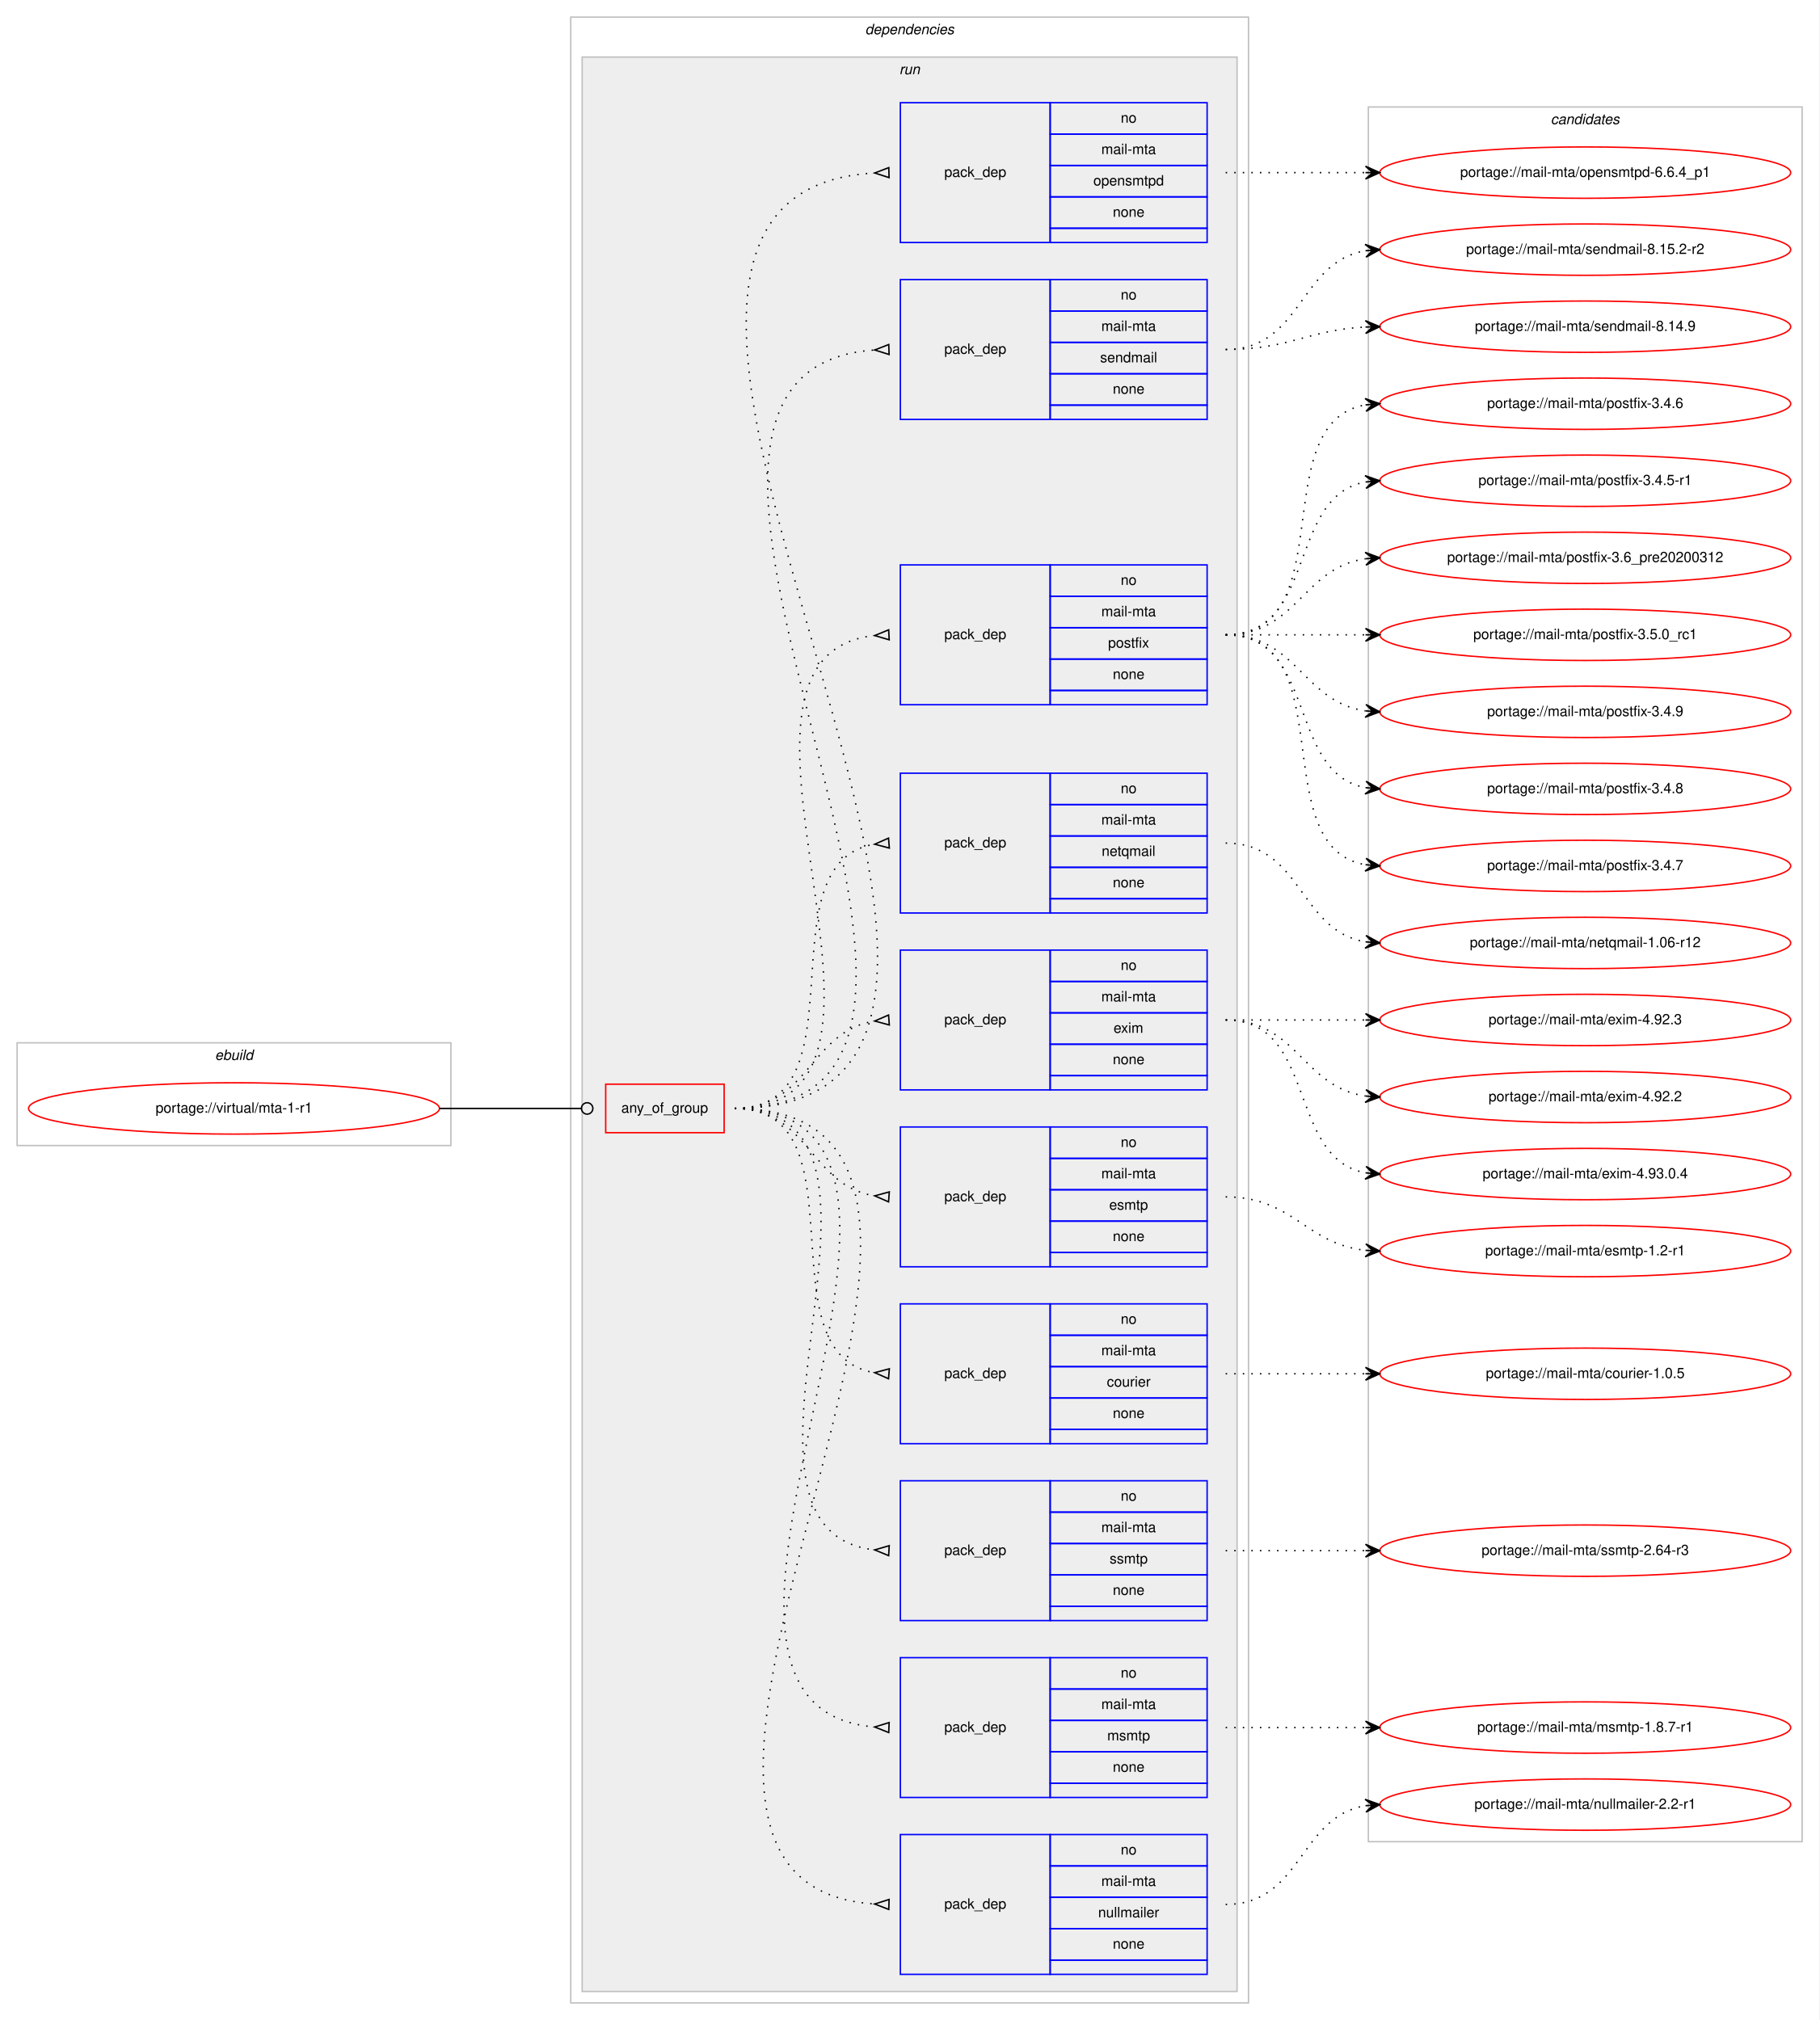
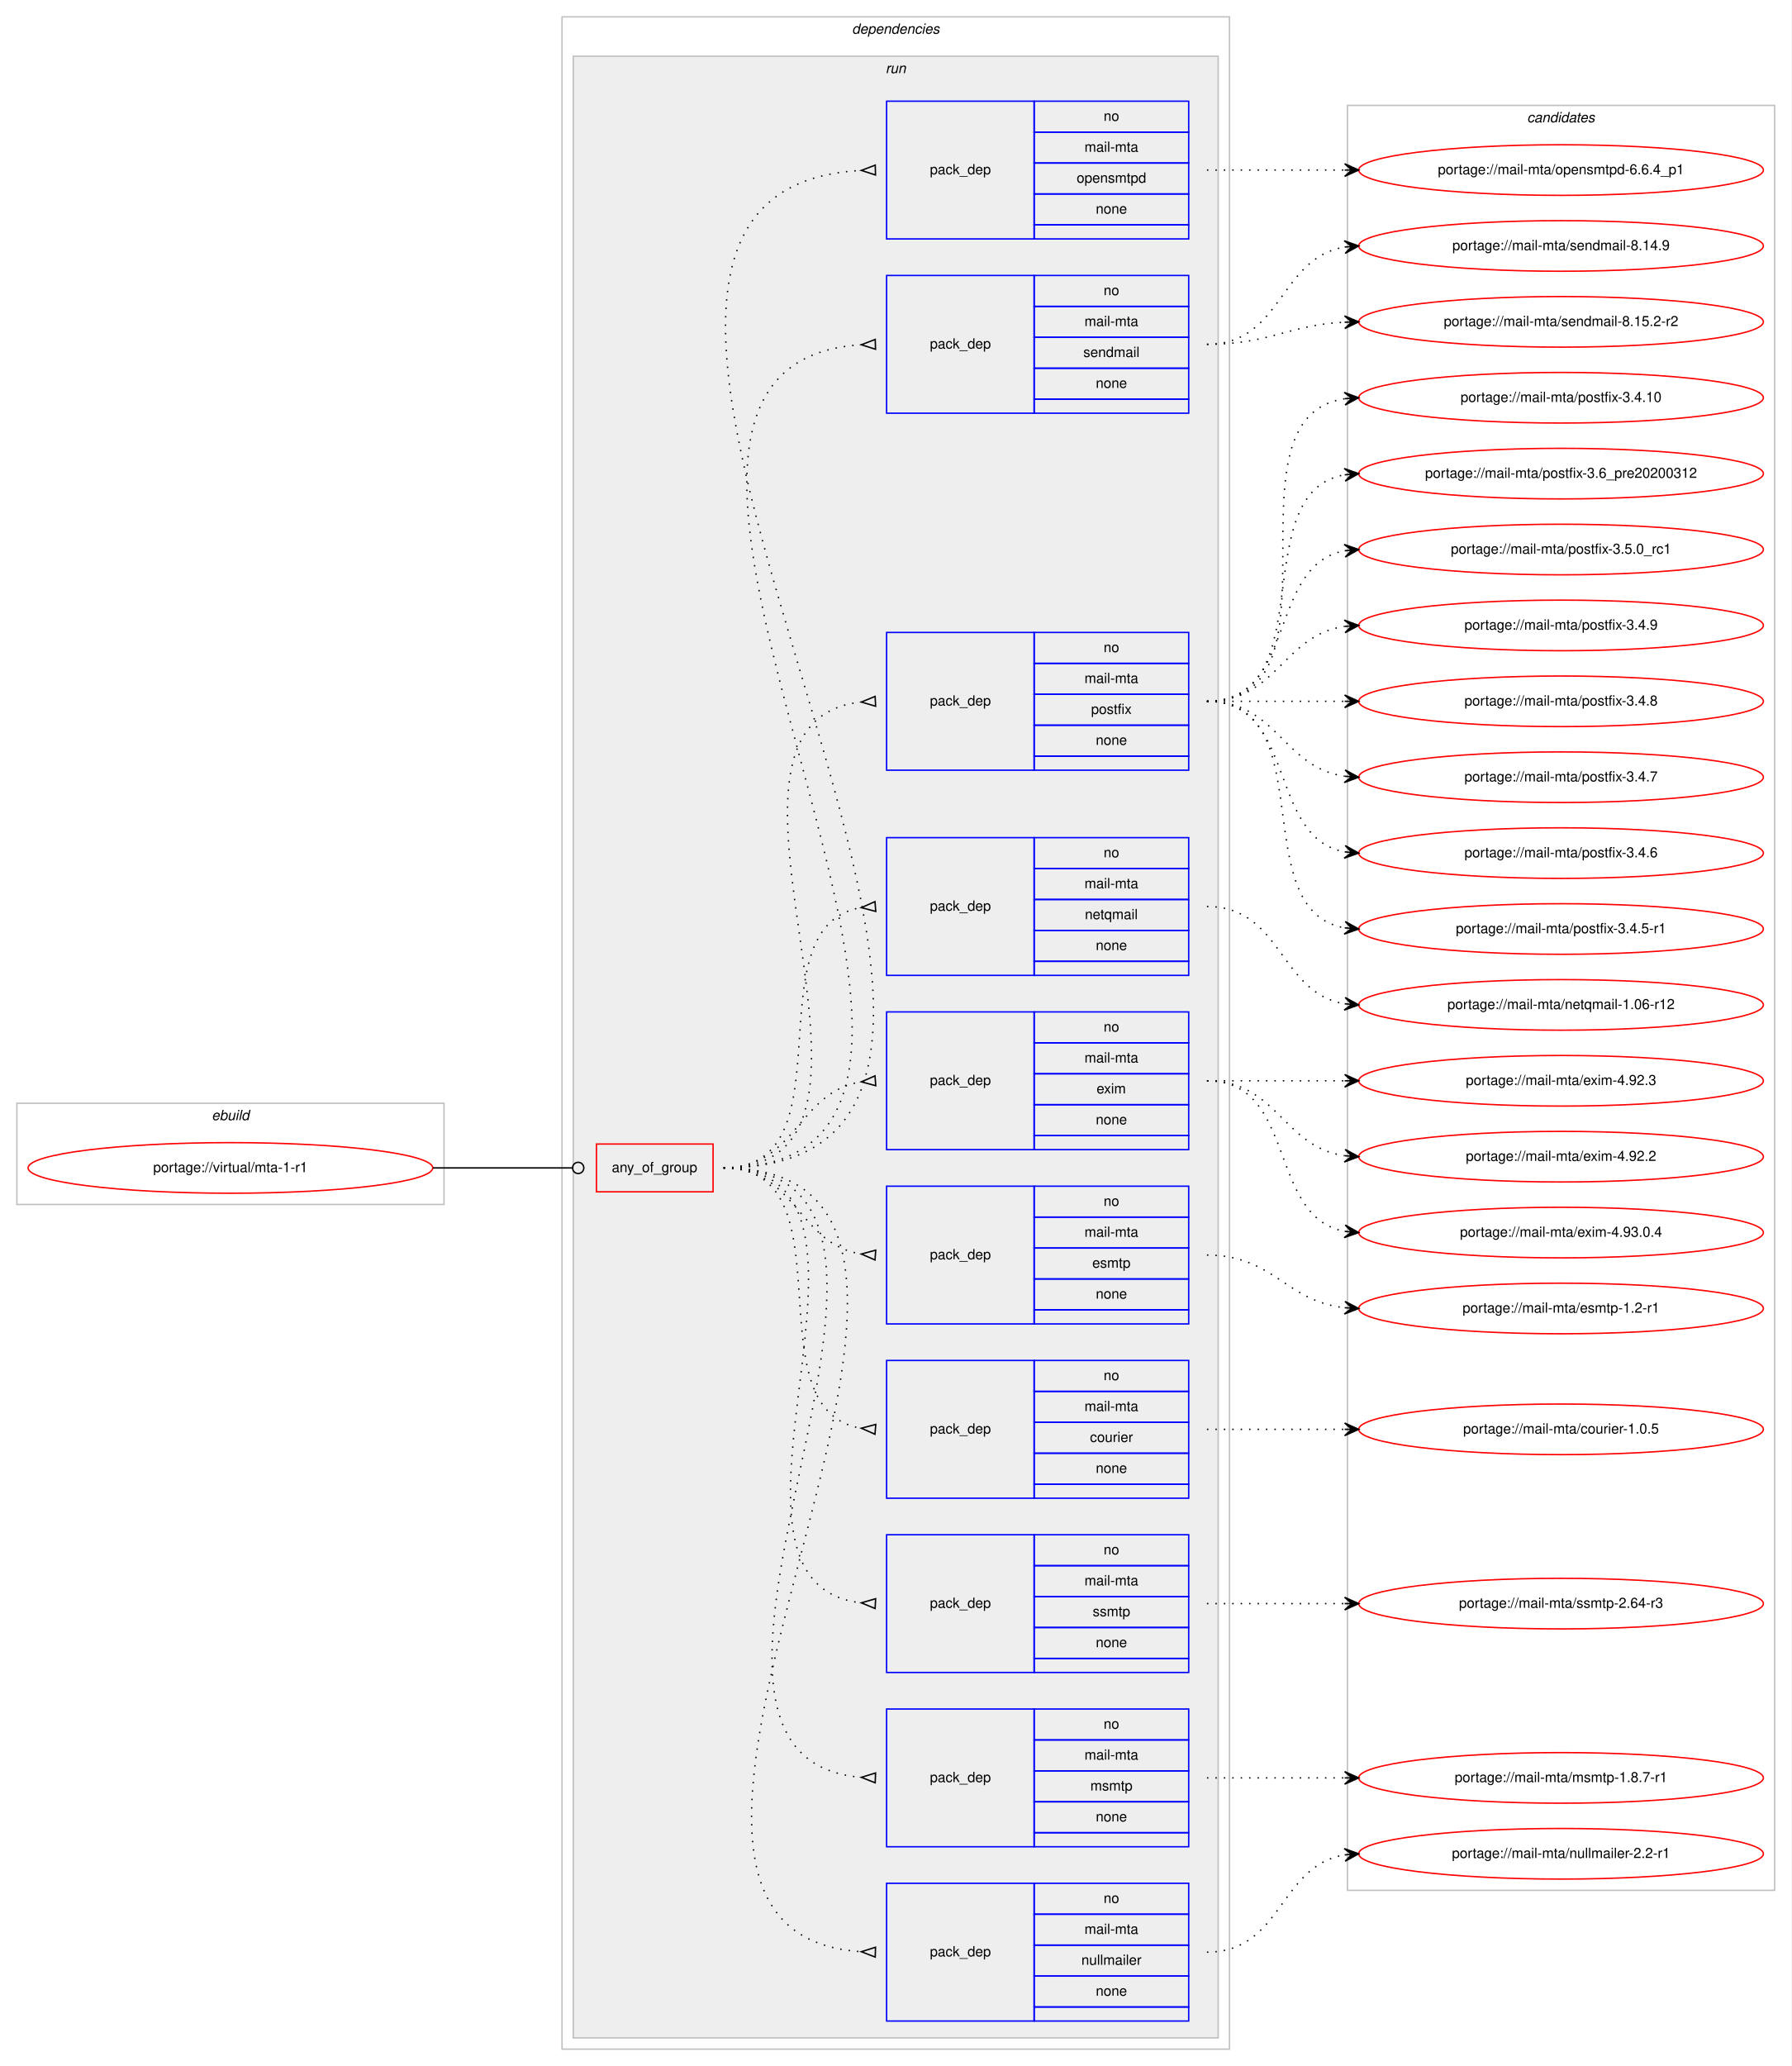
- <svg xmlns="http://www.w3.org/2000/svg" xmlns:xlink="http://www.w3.org/1999/xlink" width="1275pt" height="1416pt" viewBox="0.00 0.00 1275.00 1416.00">
-   <g id="graph0" class="graph" transform="scale(1 1) rotate(0) translate(4 1412)">
-     <polygon fill="#ffffff" stroke="transparent" points="-4,4 -4,-1412 1271,-1412 1271,4 -4,4" />
+ <svg xmlns="http://www.w3.org/2000/svg" xmlns:xlink="http://www.w3.org/1999/xlink" width="1275pt" height="1470pt" viewBox="0.00 0.00 1275.00 1470.00">
+   <g id="graph0" class="graph" transform="scale(1 1) rotate(0) translate(4 1466)">
+     <polygon fill="#ffffff" stroke="transparent" points="-4,4 -4,-1466 1271,-1466 1271,4 -4,4" />
    <g id="clust1" class="cluster">
      <polygon fill="none" stroke="#c0c0c0" points="8,-609 8,-681 312,-681 312,-609 8,-609" />
      <text text-anchor="start" x="146.663" y="-669" font-family="Helvetica,sans-Serif" font-style="italic" font-size="10.00" fill="#000000">ebuild</text>
    </g>
    <g id="clust2" class="cluster">
-       <polygon fill="none" stroke="#c0c0c0" points="396,-8 396,-1400 871,-1400 871,-8 396,-8" />
-       <text text-anchor="start" x="602.375" y="-1388" font-family="Helvetica,sans-Serif" font-style="italic" font-size="10.00" fill="#000000">dependencies</text>
+       <polygon fill="none" stroke="#c0c0c0" points="396,-8 396,-1454 871,-1454 871,-8 396,-8" />
+       <text text-anchor="start" x="602.375" y="-1442" font-family="Helvetica,sans-Serif" font-style="italic" font-size="10.00" fill="#000000">dependencies</text>
    </g>
    <g id="clust5" class="cluster">
-       <polygon fill="#eeeeee" stroke="#c0c0c0" points="404,-16 404,-1372 863,-1372 863,-16 404,-16" />
-       <text text-anchor="start" x="626.277" y="-1360" font-family="Helvetica,sans-Serif" font-style="italic" font-size="10.00" fill="#000000">run</text>
+       <polygon fill="#eeeeee" stroke="#c0c0c0" points="404,-16 404,-1426 863,-1426 863,-16 404,-16" />
+       <text text-anchor="start" x="626.277" y="-1414" font-family="Helvetica,sans-Serif" font-style="italic" font-size="10.00" fill="#000000">run</text>
    </g>
    <g id="clust17" class="cluster">
-       <polygon fill="none" stroke="#c0c0c0" points="955,-121 955,-1337 1259,-1337 1259,-121 955,-121" />
-       <text text-anchor="start" x="1082.824" y="-1325" font-family="Helvetica,sans-Serif" font-style="italic" font-size="10.00" fill="#000000">candidates</text>
+       <polygon fill="none" stroke="#c0c0c0" points="955,-121 955,-1391 1259,-1391 1259,-121 955,-121" />
+       <text text-anchor="start" x="1082.824" y="-1379" font-family="Helvetica,sans-Serif" font-style="italic" font-size="10.00" fill="#000000">candidates</text>
    </g>
    <g id="node1" class="node">
      <g id="a_node1">
        <a xlink:href="../virtual/mta-1-r1.svg" xlink:title="portage://virtual/mta-1-r1">
          <ellipse fill="none" stroke="#ff0000" cx="160" cy="-635" rx="144" ry="18" />
          <text text-anchor="middle" x="160" y="-632" font-family="Helvetica,sans-Serif" font-size="10.00" fill="#000000">portage://virtual/mta-1-r1</text>
        </a>
      </g>
    </g>
    <g id="node2" class="node">
      <polygon fill="none" stroke="#ff0000" points="420.5,-618 420.5,-652 503.5,-652 503.5,-618 420.5,-618" />
      <text text-anchor="start" x="431.43" y="-632" font-family="Helvetica,sans-Serif" font-size="10.00" fill="#000000">any_of_group</text>
    </g>
    <g id="edge11" class="edge">
      <path fill="none" stroke="#000000" d="M304,-635C348.978,-635 362.2,-635 403.456,-635" />
      <ellipse fill="none" stroke="#000000" cx="407.5" cy="-635" rx="4" ry="4" />
    </g>
    <g id="node3" class="node">
      <polygon fill="none" stroke="#0000ff" points="627,-28 627,-126 732,-126 732,-28 627,-28" />
      <text text-anchor="start" x="657.823" y="-74" font-family="Helvetica,sans-Serif" font-size="10.00" fill="#000000">pack_dep</text>
      <polygon fill="none" stroke="#0000ff" points="732,-104 732,-126 842,-126 842,-104 732,-104" />
      <text text-anchor="start" x="781.441" y="-112" font-family="Helvetica,sans-Serif" font-size="10.00" fill="#000000">no</text>
      <polygon fill="none" stroke="#0000ff" points="732,-82 732,-104 842,-104 842,-82 732,-82" />
      <text text-anchor="start" x="767.839" y="-90" font-family="Helvetica,sans-Serif" font-size="10.00" fill="#000000">mail-mta</text>
      <polygon fill="none" stroke="#0000ff" points="732,-60 732,-82 842,-82 842,-60 732,-60" />
      <text text-anchor="start" x="765.615" y="-68" font-family="Helvetica,sans-Serif" font-size="10.00" fill="#000000">nullmailer</text>
      <polygon fill="none" stroke="#0000ff" points="732,-38 732,-60 842,-60 842,-38 732,-38" />
      <text text-anchor="start" x="775.882" y="-46" font-family="Helvetica,sans-Serif" font-size="10.00" fill="#000000">none</text>
      <polygon fill="none" stroke="#0000ff" points="732,-28 732,-38 842,-38 842,-28 732,-28" />
    </g>
    <g id="edge1" class="edge">
      <path fill="none" stroke="#000000" stroke-dasharray="1,5" d="M511,-635C760.149,-635 377.137,-92.153 609,-77.31" />
      <polygon fill="none" stroke="#000000" points="619.109,-80.498 609.005,-77.31 618.891,-73.502 619.109,-80.498" />
    </g>
    <g id="node4" class="node">
      <polygon fill="none" stroke="#0000ff" points="627,-152 627,-250 732,-250 732,-152 627,-152" />
      <text text-anchor="start" x="657.823" y="-198" font-family="Helvetica,sans-Serif" font-size="10.00" fill="#000000">pack_dep</text>
      <polygon fill="none" stroke="#0000ff" points="732,-228 732,-250 842,-250 842,-228 732,-228" />
      <text text-anchor="start" x="781.441" y="-236" font-family="Helvetica,sans-Serif" font-size="10.00" fill="#000000">no</text>
      <polygon fill="none" stroke="#0000ff" points="732,-206 732,-228 842,-228 842,-206 732,-206" />
      <text text-anchor="start" x="767.839" y="-214" font-family="Helvetica,sans-Serif" font-size="10.00" fill="#000000">mail-mta</text>
      <polygon fill="none" stroke="#0000ff" points="732,-184 732,-206 842,-206 842,-184 732,-184" />
      <text text-anchor="start" x="772.002" y="-192" font-family="Helvetica,sans-Serif" font-size="10.00" fill="#000000">msmtp</text>
      <polygon fill="none" stroke="#0000ff" points="732,-162 732,-184 842,-184 842,-162 732,-162" />
      <text text-anchor="start" x="775.882" y="-170" font-family="Helvetica,sans-Serif" font-size="10.00" fill="#000000">none</text>
      <polygon fill="none" stroke="#0000ff" points="732,-152 732,-162 842,-162 842,-152 732,-152" />
    </g>
    <g id="edge2" class="edge">
      <path fill="none" stroke="#000000" stroke-dasharray="1,5" d="M511,-635C706.278,-635 430.257,-216.124 608.965,-201.398" />
      <polygon fill="none" stroke="#000000" points="619.139,-204.497 609.008,-201.396 618.861,-197.503 619.139,-204.497" />
    </g>
    <g id="node5" class="node">
      <polygon fill="none" stroke="#0000ff" points="627,-276 627,-374 732,-374 732,-276 627,-276" />
      <text text-anchor="start" x="657.823" y="-322" font-family="Helvetica,sans-Serif" font-size="10.00" fill="#000000">pack_dep</text>
      <polygon fill="none" stroke="#0000ff" points="732,-352 732,-374 842,-374 842,-352 732,-352" />
      <text text-anchor="start" x="781.441" y="-360" font-family="Helvetica,sans-Serif" font-size="10.00" fill="#000000">no</text>
      <polygon fill="none" stroke="#0000ff" points="732,-330 732,-352 842,-352 842,-330 732,-330" />
      <text text-anchor="start" x="767.839" y="-338" font-family="Helvetica,sans-Serif" font-size="10.00" fill="#000000">mail-mta</text>
      <polygon fill="none" stroke="#0000ff" points="732,-308 732,-330 842,-330 842,-308 732,-308" />
      <text text-anchor="start" x="773.667" y="-316" font-family="Helvetica,sans-Serif" font-size="10.00" fill="#000000">ssmtp</text>
      <polygon fill="none" stroke="#0000ff" points="732,-286 732,-308 842,-308 842,-286 732,-286" />
      <text text-anchor="start" x="775.882" y="-294" font-family="Helvetica,sans-Serif" font-size="10.00" fill="#000000">none</text>
      <polygon fill="none" stroke="#0000ff" points="732,-276 732,-286 842,-286 842,-276 732,-276" />
    </g>
    <g id="edge3" class="edge">
      <path fill="none" stroke="#000000" stroke-dasharray="1,5" d="M511,-635C653.338,-635 481.878,-339.952 608.894,-325.545" />
      <polygon fill="none" stroke="#000000" points="619.189,-328.495 609.014,-325.539 618.811,-321.505 619.189,-328.495" />
    </g>
    <g id="node6" class="node">
      <polygon fill="none" stroke="#0000ff" points="627,-400 627,-498 732,-498 732,-400 627,-400" />
      <text text-anchor="start" x="657.823" y="-446" font-family="Helvetica,sans-Serif" font-size="10.00" fill="#000000">pack_dep</text>
      <polygon fill="none" stroke="#0000ff" points="732,-476 732,-498 842,-498 842,-476 732,-476" />
      <text text-anchor="start" x="781.441" y="-484" font-family="Helvetica,sans-Serif" font-size="10.00" fill="#000000">no</text>
      <polygon fill="none" stroke="#0000ff" points="732,-454 732,-476 842,-476 842,-454 732,-454" />
      <text text-anchor="start" x="767.839" y="-462" font-family="Helvetica,sans-Serif" font-size="10.00" fill="#000000">mail-mta</text>
      <polygon fill="none" stroke="#0000ff" points="732,-432 732,-454 842,-454 842,-432 732,-432" />
      <text text-anchor="start" x="771.723" y="-440" font-family="Helvetica,sans-Serif" font-size="10.00" fill="#000000">courier</text>
      <polygon fill="none" stroke="#0000ff" points="732,-410 732,-432 842,-432 842,-410 732,-410" />
      <text text-anchor="start" x="775.882" y="-418" font-family="Helvetica,sans-Serif" font-size="10.00" fill="#000000">none</text>
      <polygon fill="none" stroke="#0000ff" points="732,-400 732,-410 842,-410 842,-400 732,-400" />
    </g>
    <g id="edge4" class="edge">
      <path fill="none" stroke="#000000" stroke-dasharray="1,5" d="M511,-635C602.858,-635 529.634,-463.247 608.595,-449.829" />
      <polygon fill="none" stroke="#000000" points="619.278,-452.489 609.032,-449.795 618.722,-445.511 619.278,-452.489" />
    </g>
    <g id="node7" class="node">
      <polygon fill="none" stroke="#0000ff" points="627,-524 627,-622 732,-622 732,-524 627,-524" />
      <text text-anchor="start" x="657.823" y="-570" font-family="Helvetica,sans-Serif" font-size="10.00" fill="#000000">pack_dep</text>
      <polygon fill="none" stroke="#0000ff" points="732,-600 732,-622 842,-622 842,-600 732,-600" />
      <text text-anchor="start" x="781.441" y="-608" font-family="Helvetica,sans-Serif" font-size="10.00" fill="#000000">no</text>
      <polygon fill="none" stroke="#0000ff" points="732,-578 732,-600 842,-600 842,-578 732,-578" />
      <text text-anchor="start" x="767.839" y="-586" font-family="Helvetica,sans-Serif" font-size="10.00" fill="#000000">mail-mta</text>
      <polygon fill="none" stroke="#0000ff" points="732,-556 732,-578 842,-578 842,-556 732,-556" />
      <text text-anchor="start" x="773.387" y="-564" font-family="Helvetica,sans-Serif" font-size="10.00" fill="#000000">esmtp</text>
      <polygon fill="none" stroke="#0000ff" points="732,-534 732,-556 842,-556 842,-534 732,-534" />
      <text text-anchor="start" x="775.882" y="-542" font-family="Helvetica,sans-Serif" font-size="10.00" fill="#000000">none</text>
      <polygon fill="none" stroke="#0000ff" points="732,-524 732,-534 842,-534 842,-524 732,-524" />
    </g>
    <g id="edge5" class="edge">
      <path fill="none" stroke="#000000" stroke-dasharray="1,5" d="M511,-635C562.78,-635 563.759,-580.735 608.99,-573.74" />
      <polygon fill="none" stroke="#000000" points="619.258,-576.49 609.027,-573.737 618.742,-569.51 619.258,-576.49" />
    </g>
    <g id="node8" class="node">
      <polygon fill="none" stroke="#0000ff" points="627,-648 627,-746 732,-746 732,-648 627,-648" />
      <text text-anchor="start" x="657.823" y="-694" font-family="Helvetica,sans-Serif" font-size="10.00" fill="#000000">pack_dep</text>
      <polygon fill="none" stroke="#0000ff" points="732,-724 732,-746 842,-746 842,-724 732,-724" />
      <text text-anchor="start" x="781.441" y="-732" font-family="Helvetica,sans-Serif" font-size="10.00" fill="#000000">no</text>
      <polygon fill="none" stroke="#0000ff" points="732,-702 732,-724 842,-724 842,-702 732,-702" />
      <text text-anchor="start" x="767.839" y="-710" font-family="Helvetica,sans-Serif" font-size="10.00" fill="#000000">mail-mta</text>
      <polygon fill="none" stroke="#0000ff" points="732,-680 732,-702 842,-702 842,-680 732,-680" />
      <text text-anchor="start" x="776.447" y="-688" font-family="Helvetica,sans-Serif" font-size="10.00" fill="#000000">exim</text>
      <polygon fill="none" stroke="#0000ff" points="732,-658 732,-680 842,-680 842,-658 732,-658" />
      <text text-anchor="start" x="775.882" y="-666" font-family="Helvetica,sans-Serif" font-size="10.00" fill="#000000">none</text>
      <polygon fill="none" stroke="#0000ff" points="732,-648 732,-658 842,-658 842,-648 732,-648" />
    </g>
    <g id="edge6" class="edge">
      <path fill="none" stroke="#000000" stroke-dasharray="1,5" d="M511,-635C562.78,-635 563.759,-689.265 608.99,-696.26" />
      <polygon fill="none" stroke="#000000" points="618.742,-700.49 609.027,-696.263 619.258,-693.51 618.742,-700.49" />
    </g>
    <g id="node9" class="node">
      <polygon fill="none" stroke="#0000ff" points="627,-772 627,-870 732,-870 732,-772 627,-772" />
      <text text-anchor="start" x="657.823" y="-818" font-family="Helvetica,sans-Serif" font-size="10.00" fill="#000000">pack_dep</text>
      <polygon fill="none" stroke="#0000ff" points="732,-848 732,-870 842,-870 842,-848 732,-848" />
      <text text-anchor="start" x="781.441" y="-856" font-family="Helvetica,sans-Serif" font-size="10.00" fill="#000000">no</text>
      <polygon fill="none" stroke="#0000ff" points="732,-826 732,-848 842,-848 842,-826 732,-826" />
      <text text-anchor="start" x="767.839" y="-834" font-family="Helvetica,sans-Serif" font-size="10.00" fill="#000000">mail-mta</text>
      <polygon fill="none" stroke="#0000ff" points="732,-804 732,-826 842,-826 842,-804 732,-804" />
      <text text-anchor="start" x="768.109" y="-812" font-family="Helvetica,sans-Serif" font-size="10.00" fill="#000000">netqmail</text>
      <polygon fill="none" stroke="#0000ff" points="732,-782 732,-804 842,-804 842,-782 732,-782" />
      <text text-anchor="start" x="775.882" y="-790" font-family="Helvetica,sans-Serif" font-size="10.00" fill="#000000">none</text>
      <polygon fill="none" stroke="#0000ff" points="732,-772 732,-782 842,-782 842,-772 732,-772" />
    </g>
    <g id="edge7" class="edge">
      <path fill="none" stroke="#000000" stroke-dasharray="1,5" d="M511,-635C602.858,-635 529.634,-806.753 608.595,-820.171" />
      <polygon fill="none" stroke="#000000" points="618.722,-824.489 609.032,-820.205 619.278,-817.511 618.722,-824.489" />
    </g>
    <g id="node10" class="node">
      <polygon fill="none" stroke="#0000ff" points="627,-918 627,-1016 732,-1016 732,-918 627,-918" />
      <text text-anchor="start" x="657.823" y="-964" font-family="Helvetica,sans-Serif" font-size="10.00" fill="#000000">pack_dep</text>
      <polygon fill="none" stroke="#0000ff" points="732,-994 732,-1016 842,-1016 842,-994 732,-994" />
      <text text-anchor="start" x="781.441" y="-1002" font-family="Helvetica,sans-Serif" font-size="10.00" fill="#000000">no</text>
      <polygon fill="none" stroke="#0000ff" points="732,-972 732,-994 842,-994 842,-972 732,-972" />
      <text text-anchor="start" x="767.839" y="-980" font-family="Helvetica,sans-Serif" font-size="10.00" fill="#000000">mail-mta</text>
      <polygon fill="none" stroke="#0000ff" points="732,-950 732,-972 842,-972 842,-950 732,-950" />
      <text text-anchor="start" x="772.553" y="-958" font-family="Helvetica,sans-Serif" font-size="10.00" fill="#000000">postfix</text>
      <polygon fill="none" stroke="#0000ff" points="732,-928 732,-950 842,-950 842,-928 732,-928" />
      <text text-anchor="start" x="775.882" y="-936" font-family="Helvetica,sans-Serif" font-size="10.00" fill="#000000">none</text>
      <polygon fill="none" stroke="#0000ff" points="732,-918 732,-928 842,-928 842,-918 732,-918" />
    </g>
    <g id="edge8" class="edge">
      <path fill="none" stroke="#000000" stroke-dasharray="1,5" d="M511,-635C662.53,-635 473.122,-951.62 608.67,-966.461" />
      <polygon fill="none" stroke="#000000" points="618.818,-970.495 609.014,-966.479 619.182,-963.505 618.818,-970.495" />
    </g>
    <g id="node11" class="node">
-       <polygon fill="none" stroke="#0000ff" points="627,-1118 627,-1216 732,-1216 732,-1118 627,-1118" />
-       <text text-anchor="start" x="657.823" y="-1164" font-family="Helvetica,sans-Serif" font-size="10.00" fill="#000000">pack_dep</text>
-       <polygon fill="none" stroke="#0000ff" points="732,-1194 732,-1216 842,-1216 842,-1194 732,-1194" />
-       <text text-anchor="start" x="781.441" y="-1202" font-family="Helvetica,sans-Serif" font-size="10.00" fill="#000000">no</text>
-       <polygon fill="none" stroke="#0000ff" points="732,-1172 732,-1194 842,-1194 842,-1172 732,-1172" />
-       <text text-anchor="start" x="767.839" y="-1180" font-family="Helvetica,sans-Serif" font-size="10.00" fill="#000000">mail-mta</text>
-       <polygon fill="none" stroke="#0000ff" points="732,-1150 732,-1172 842,-1172 842,-1150 732,-1150" />
-       <text text-anchor="start" x="766.999" y="-1158" font-family="Helvetica,sans-Serif" font-size="10.00" fill="#000000">sendmail</text>
-       <polygon fill="none" stroke="#0000ff" points="732,-1128 732,-1150 842,-1150 842,-1128 732,-1128" />
-       <text text-anchor="start" x="775.882" y="-1136" font-family="Helvetica,sans-Serif" font-size="10.00" fill="#000000">none</text>
-       <polygon fill="none" stroke="#0000ff" points="732,-1118 732,-1128 842,-1128 842,-1118 732,-1118" />
+       <polygon fill="none" stroke="#0000ff" points="627,-1172 627,-1270 732,-1270 732,-1172 627,-1172" />
+       <text text-anchor="start" x="657.823" y="-1218" font-family="Helvetica,sans-Serif" font-size="10.00" fill="#000000">pack_dep</text>
+       <polygon fill="none" stroke="#0000ff" points="732,-1248 732,-1270 842,-1270 842,-1248 732,-1248" />
+       <text text-anchor="start" x="781.441" y="-1256" font-family="Helvetica,sans-Serif" font-size="10.00" fill="#000000">no</text>
+       <polygon fill="none" stroke="#0000ff" points="732,-1226 732,-1248 842,-1248 842,-1226 732,-1226" />
+       <text text-anchor="start" x="767.839" y="-1234" font-family="Helvetica,sans-Serif" font-size="10.00" fill="#000000">mail-mta</text>
+       <polygon fill="none" stroke="#0000ff" points="732,-1204 732,-1226 842,-1226 842,-1204 732,-1204" />
+       <text text-anchor="start" x="766.999" y="-1212" font-family="Helvetica,sans-Serif" font-size="10.00" fill="#000000">sendmail</text>
+       <polygon fill="none" stroke="#0000ff" points="732,-1182 732,-1204 842,-1204 842,-1182 732,-1182" />
+       <text text-anchor="start" x="775.882" y="-1190" font-family="Helvetica,sans-Serif" font-size="10.00" fill="#000000">none</text>
+       <polygon fill="none" stroke="#0000ff" points="732,-1172 732,-1182 842,-1182 842,-1172 732,-1172" />
    </g>
    <g id="edge9" class="edge">
-       <path fill="none" stroke="#000000" stroke-dasharray="1,5" d="M511,-635C748.733,-635 388.573,-1151.528 608.79,-1166.661" />
-       <polygon fill="none" stroke="#000000" points="618.884,-1170.498 609.005,-1166.668 619.116,-1163.502 618.884,-1170.498" />
+       <path fill="none" stroke="#000000" stroke-dasharray="1,5" d="M511,-635C772.339,-635 365.168,-1205.651 608.88,-1220.697" />
+       <polygon fill="none" stroke="#000000" points="618.895,-1224.498 609.005,-1220.701 619.105,-1217.502 618.895,-1224.498" />
    </g>
    <g id="node12" class="node">
-       <polygon fill="none" stroke="#0000ff" points="627,-1242 627,-1340 732,-1340 732,-1242 627,-1242" />
-       <text text-anchor="start" x="657.823" y="-1288" font-family="Helvetica,sans-Serif" font-size="10.00" fill="#000000">pack_dep</text>
-       <polygon fill="none" stroke="#0000ff" points="732,-1318 732,-1340 842,-1340 842,-1318 732,-1318" />
-       <text text-anchor="start" x="781.441" y="-1326" font-family="Helvetica,sans-Serif" font-size="10.00" fill="#000000">no</text>
-       <polygon fill="none" stroke="#0000ff" points="732,-1296 732,-1318 842,-1318 842,-1296 732,-1296" />
-       <text text-anchor="start" x="767.839" y="-1304" font-family="Helvetica,sans-Serif" font-size="10.00" fill="#000000">mail-mta</text>
-       <polygon fill="none" stroke="#0000ff" points="732,-1274 732,-1296 842,-1296 842,-1274 732,-1274" />
-       <text text-anchor="start" x="762.269" y="-1282" font-family="Helvetica,sans-Serif" font-size="10.00" fill="#000000">opensmtpd</text>
-       <polygon fill="none" stroke="#0000ff" points="732,-1252 732,-1274 842,-1274 842,-1252 732,-1252" />
-       <text text-anchor="start" x="775.882" y="-1260" font-family="Helvetica,sans-Serif" font-size="10.00" fill="#000000">none</text>
-       <polygon fill="none" stroke="#0000ff" points="732,-1242 732,-1252 842,-1252 842,-1242 732,-1242" />
+       <polygon fill="none" stroke="#0000ff" points="627,-1296 627,-1394 732,-1394 732,-1296 627,-1296" />
+       <text text-anchor="start" x="657.823" y="-1342" font-family="Helvetica,sans-Serif" font-size="10.00" fill="#000000">pack_dep</text>
+       <polygon fill="none" stroke="#0000ff" points="732,-1372 732,-1394 842,-1394 842,-1372 732,-1372" />
+       <text text-anchor="start" x="781.441" y="-1380" font-family="Helvetica,sans-Serif" font-size="10.00" fill="#000000">no</text>
+       <polygon fill="none" stroke="#0000ff" points="732,-1350 732,-1372 842,-1372 842,-1350 732,-1350" />
+       <text text-anchor="start" x="767.839" y="-1358" font-family="Helvetica,sans-Serif" font-size="10.00" fill="#000000">mail-mta</text>
+       <polygon fill="none" stroke="#0000ff" points="732,-1328 732,-1350 842,-1350 842,-1328 732,-1328" />
+       <text text-anchor="start" x="762.269" y="-1336" font-family="Helvetica,sans-Serif" font-size="10.00" fill="#000000">opensmtpd</text>
+       <polygon fill="none" stroke="#0000ff" points="732,-1306 732,-1328 842,-1328 842,-1306 732,-1306" />
+       <text text-anchor="start" x="775.882" y="-1314" font-family="Helvetica,sans-Serif" font-size="10.00" fill="#000000">none</text>
+       <polygon fill="none" stroke="#0000ff" points="732,-1296 732,-1306 842,-1306 842,-1296 732,-1296" />
    </g>
    <g id="edge10" class="edge">
-       <path fill="none" stroke="#000000" stroke-dasharray="1,5" d="M511,-635C803.018,-635 334.732,-1275.715 608.93,-1290.732" />
-       <polygon fill="none" stroke="#000000" points="618.907,-1294.499 609.004,-1290.734 619.093,-1287.501 618.907,-1294.499" />
+       <path fill="none" stroke="#000000" stroke-dasharray="1,5" d="M511,-635C826.601,-635 311.62,-1329.142 608.565,-1344.733" />
+       <polygon fill="none" stroke="#000000" points="618.911,-1348.499 609.003,-1344.745 619.089,-1341.501 618.911,-1348.499" />
    </g>
    <g id="node13" class="node">
      <g id="a_node13">
        <a xlink:href="../mail-mta/nullmailer-2.2-r1.svg" xlink:title="portage://mail-mta/nullmailer-2.2-r1">
          <ellipse fill="none" stroke="#ff0000" cx="1107" cy="-147" rx="144" ry="18" />
          <text text-anchor="middle" x="1107" y="-144" font-family="Helvetica,sans-Serif" font-size="10.00" fill="#000000">portage://mail-mta/nullmailer-2.2-r1</text>
        </a>
      </g>
    </g>
    <g id="edge12" class="edge">
      <path fill="none" stroke="#000000" stroke-dasharray="1,5" d="M855,-77C908.625,-77 906.351,-138.523 952.989,-146.214" />
      <polygon fill="#000000" stroke="#000000" points="963,-147 952.678,-150.703 958.015,-146.608 953.031,-146.217 953.031,-146.217 953.031,-146.217 958.015,-146.608 953.383,-141.731 963,-147 963,-147" />
    </g>
    <g id="node14" class="node">
      <g id="a_node14">
        <a xlink:href="../mail-mta/msmtp-1.8.7-r1.svg" xlink:title="portage://mail-mta/msmtp-1.8.7-r1">
          <ellipse fill="none" stroke="#ff0000" cx="1107" cy="-201" rx="144" ry="18" />
          <text text-anchor="middle" x="1107" y="-198" font-family="Helvetica,sans-Serif" font-size="10.00" fill="#000000">portage://mail-mta/msmtp-1.8.7-r1</text>
        </a>
      </g>
    </g>
    <g id="edge13" class="edge">
      <path fill="none" stroke="#000000" stroke-dasharray="1,5" d="M855,-201C899.438,-201 913.02,-201 952.878,-201" />
      <polygon fill="#000000" stroke="#000000" points="963,-201 953,-205.5 958,-201 953,-201 953,-201 953,-201 958,-201 953,-196.5 963,-201 963,-201" />
    </g>
    <g id="node15" class="node">
      <g id="a_node15">
        <a xlink:href="../mail-mta/ssmtp-2.64-r3.svg" xlink:title="portage://mail-mta/ssmtp-2.64-r3">
          <ellipse fill="none" stroke="#ff0000" cx="1107" cy="-325" rx="144" ry="18" />
          <text text-anchor="middle" x="1107" y="-322" font-family="Helvetica,sans-Serif" font-size="10.00" fill="#000000">portage://mail-mta/ssmtp-2.64-r3</text>
        </a>
      </g>
    </g>
    <g id="edge14" class="edge">
      <path fill="none" stroke="#000000" stroke-dasharray="1,5" d="M855,-325C899.438,-325 913.02,-325 952.878,-325" />
      <polygon fill="#000000" stroke="#000000" points="963,-325 953,-329.5 958,-325 953,-325 953,-325 953,-325 958,-325 953,-320.5 963,-325 963,-325" />
    </g>
    <g id="node16" class="node">
      <g id="a_node16">
        <a xlink:href="../mail-mta/courier-1.0.5.svg" xlink:title="portage://mail-mta/courier-1.0.5">
          <ellipse fill="none" stroke="#ff0000" cx="1107" cy="-449" rx="144" ry="18" />
          <text text-anchor="middle" x="1107" y="-446" font-family="Helvetica,sans-Serif" font-size="10.00" fill="#000000">portage://mail-mta/courier-1.0.5</text>
        </a>
      </g>
    </g>
    <g id="edge15" class="edge">
      <path fill="none" stroke="#000000" stroke-dasharray="1,5" d="M855,-449C899.438,-449 913.02,-449 952.878,-449" />
      <polygon fill="#000000" stroke="#000000" points="963,-449 953,-453.5 958,-449 953,-449 953,-449 953,-449 958,-449 953,-444.5 963,-449 963,-449" />
    </g>
    <g id="node17" class="node">
      <g id="a_node17">
        <a xlink:href="../mail-mta/esmtp-1.2-r1.svg" xlink:title="portage://mail-mta/esmtp-1.2-r1">
          <ellipse fill="none" stroke="#ff0000" cx="1107" cy="-535" rx="144" ry="18" />
          <text text-anchor="middle" x="1107" y="-532" font-family="Helvetica,sans-Serif" font-size="10.00" fill="#000000">portage://mail-mta/esmtp-1.2-r1</text>
        </a>
      </g>
    </g>
    <g id="edge16" class="edge">
      <path fill="none" stroke="#000000" stroke-dasharray="1,5" d="M855,-573C902.307,-573 911.019,-540.156 952.898,-535.537" />
      <polygon fill="#000000" stroke="#000000" points="963,-535 953.253,-540.025 958.007,-535.265 953.014,-535.531 953.014,-535.531 953.014,-535.531 958.007,-535.265 952.775,-531.037 963,-535 963,-535" />
    </g>
    <g id="node18" class="node">
      <g id="a_node18">
        <a xlink:href="../mail-mta/exim-4.93.0.4.svg" xlink:title="portage://mail-mta/exim-4.93.0.4">
          <ellipse fill="none" stroke="#ff0000" cx="1107" cy="-589" rx="144" ry="18" />
          <text text-anchor="middle" x="1107" y="-586" font-family="Helvetica,sans-Serif" font-size="10.00" fill="#000000">portage://mail-mta/exim-4.93.0.4</text>
        </a>
      </g>
    </g>
    <g id="edge17" class="edge">
      <path fill="none" stroke="#000000" stroke-dasharray="1,5" d="M855,-697C919.303,-697 897.78,-600.09 953.031,-589.869" />
      <polygon fill="#000000" stroke="#000000" points="963,-589 953.429,-594.352 958.019,-589.434 953.038,-589.869 953.038,-589.869 953.038,-589.869 958.019,-589.434 952.647,-585.386 963,-589 963,-589" />
    </g>
    <g id="node19" class="node">
      <g id="a_node19">
        <a xlink:href="../mail-mta/exim-4.92.3.svg" xlink:title="portage://mail-mta/exim-4.92.3">
          <ellipse fill="none" stroke="#ff0000" cx="1107" cy="-697" rx="144" ry="18" />
          <text text-anchor="middle" x="1107" y="-694" font-family="Helvetica,sans-Serif" font-size="10.00" fill="#000000">portage://mail-mta/exim-4.92.3</text>
        </a>
      </g>
    </g>
    <g id="edge18" class="edge">
      <path fill="none" stroke="#000000" stroke-dasharray="1,5" d="M855,-697C899.438,-697 913.02,-697 952.878,-697" />
      <polygon fill="#000000" stroke="#000000" points="963,-697 953,-701.5 958,-697 953,-697 953,-697 953,-697 958,-697 953,-692.5 963,-697 963,-697" />
    </g>
    <g id="node20" class="node">
      <g id="a_node20">
        <a xlink:href="../mail-mta/exim-4.92.2.svg" xlink:title="portage://mail-mta/exim-4.92.2">
          <ellipse fill="none" stroke="#ff0000" cx="1107" cy="-643" rx="144" ry="18" />
          <text text-anchor="middle" x="1107" y="-640" font-family="Helvetica,sans-Serif" font-size="10.00" fill="#000000">portage://mail-mta/exim-4.92.2</text>
        </a>
      </g>
    </g>
    <g id="edge19" class="edge">
      <path fill="none" stroke="#000000" stroke-dasharray="1,5" d="M855,-697C905.102,-697 909.012,-649.934 952.979,-643.683" />
      <polygon fill="#000000" stroke="#000000" points="963,-643 953.329,-648.169 958.012,-643.34 953.023,-643.68 953.023,-643.68 953.023,-643.68 958.012,-643.34 952.717,-639.19 963,-643 963,-643" />
    </g>
    <g id="node21" class="node">
      <g id="a_node21">
        <a xlink:href="../mail-mta/netqmail-1.06-r12.svg" xlink:title="portage://mail-mta/netqmail-1.06-r12">
          <ellipse fill="none" stroke="#ff0000" cx="1107" cy="-751" rx="144" ry="18" />
          <text text-anchor="middle" x="1107" y="-748" font-family="Helvetica,sans-Serif" font-size="10.00" fill="#000000">portage://mail-mta/netqmail-1.06-r12</text>
        </a>
      </g>
    </g>
    <g id="edge20" class="edge">
      <path fill="none" stroke="#000000" stroke-dasharray="1,5" d="M855,-821C908.625,-821 906.351,-759.477 952.989,-751.786" />
      <polygon fill="#000000" stroke="#000000" points="963,-751 953.383,-756.269 958.015,-751.391 953.031,-751.783 953.031,-751.783 953.031,-751.783 958.015,-751.391 952.678,-747.297 963,-751 963,-751" />
    </g>
    <g id="node22" class="node">
      <g id="a_node22">
        <a xlink:href="../mail-mta/postfix-3.6_pre20200312.svg" xlink:title="portage://mail-mta/postfix-3.6_pre20200312">
-           <ellipse fill="none" stroke="#ff0000" cx="1107" cy="-1021" rx="144" ry="18" />
-           <text text-anchor="middle" x="1107" y="-1018" font-family="Helvetica,sans-Serif" font-size="10.00" fill="#000000">portage://mail-mta/postfix-3.6_pre20200312</text>
+           <ellipse fill="none" stroke="#ff0000" cx="1107" cy="-1129" rx="144" ry="18" />
+           <text text-anchor="middle" x="1107" y="-1126" font-family="Helvetica,sans-Serif" font-size="10.00" fill="#000000">portage://mail-mta/postfix-3.6_pre20200312</text>
        </a>
      </g>
    </g>
    <g id="edge21" class="edge">
-       <path fill="none" stroke="#000000" stroke-dasharray="1,5" d="M855,-967C905.102,-967 909.012,-1014.066 952.979,-1020.317" />
-       <polygon fill="#000000" stroke="#000000" points="963,-1021 952.717,-1024.81 958.012,-1020.66 953.023,-1020.32 953.023,-1020.32 953.023,-1020.32 958.012,-1020.66 953.329,-1015.831 963,-1021 963,-1021" />
+       <path fill="none" stroke="#000000" stroke-dasharray="1,5" d="M855,-967C937.815,-967 881.779,-1115.377 952.661,-1128.128" />
+       <polygon fill="#000000" stroke="#000000" points="963,-1129 952.657,-1132.644 958.018,-1128.58 953.035,-1128.16 953.035,-1128.16 953.035,-1128.16 958.018,-1128.58 953.413,-1123.676 963,-1129 963,-1129" />
    </g>
    <g id="node23" class="node">
      <g id="a_node23">
        <a xlink:href="../mail-mta/postfix-3.5.0_rc1.svg" xlink:title="portage://mail-mta/postfix-3.5.0_rc1">
-           <ellipse fill="none" stroke="#ff0000" cx="1107" cy="-967" rx="144" ry="18" />
-           <text text-anchor="middle" x="1107" y="-964" font-family="Helvetica,sans-Serif" font-size="10.00" fill="#000000">portage://mail-mta/postfix-3.5.0_rc1</text>
+           <ellipse fill="none" stroke="#ff0000" cx="1107" cy="-1075" rx="144" ry="18" />
+           <text text-anchor="middle" x="1107" y="-1072" font-family="Helvetica,sans-Serif" font-size="10.00" fill="#000000">portage://mail-mta/postfix-3.5.0_rc1</text>
        </a>
      </g>
    </g>
    <g id="edge22" class="edge">
-       <path fill="none" stroke="#000000" stroke-dasharray="1,5" d="M855,-967C899.438,-967 913.02,-967 952.878,-967" />
-       <polygon fill="#000000" stroke="#000000" points="963,-967 953,-971.5 958,-967 953,-967 953,-967 953,-967 958,-967 953,-962.5 963,-967 963,-967" />
+       <path fill="none" stroke="#000000" stroke-dasharray="1,5" d="M855,-967C919.303,-967 897.78,-1063.91 953.031,-1074.131" />
+       <polygon fill="#000000" stroke="#000000" points="963,-1075 952.647,-1078.614 958.019,-1074.566 953.038,-1074.131 953.038,-1074.131 953.038,-1074.131 958.019,-1074.566 953.429,-1069.648 963,-1075 963,-1075" />
    </g>
    <g id="node24" class="node">
      <g id="a_node24">
        <a xlink:href="../mail-mta/postfix-3.4.9.svg" xlink:title="portage://mail-mta/postfix-3.4.9">
-           <ellipse fill="none" stroke="#ff0000" cx="1107" cy="-913" rx="144" ry="18" />
-           <text text-anchor="middle" x="1107" y="-910" font-family="Helvetica,sans-Serif" font-size="10.00" fill="#000000">portage://mail-mta/postfix-3.4.9</text>
+           <ellipse fill="none" stroke="#ff0000" cx="1107" cy="-1021" rx="144" ry="18" />
+           <text text-anchor="middle" x="1107" y="-1018" font-family="Helvetica,sans-Serif" font-size="10.00" fill="#000000">portage://mail-mta/postfix-3.4.9</text>
        </a>
      </g>
    </g>
    <g id="edge23" class="edge">
-       <path fill="none" stroke="#000000" stroke-dasharray="1,5" d="M855,-967C905.102,-967 909.012,-919.934 952.979,-913.683" />
-       <polygon fill="#000000" stroke="#000000" points="963,-913 953.329,-918.169 958.012,-913.34 953.023,-913.68 953.023,-913.68 953.023,-913.68 958.012,-913.34 952.717,-909.19 963,-913 963,-913" />
+       <path fill="none" stroke="#000000" stroke-dasharray="1,5" d="M855,-967C905.102,-967 909.012,-1014.066 952.979,-1020.317" />
+       <polygon fill="#000000" stroke="#000000" points="963,-1021 952.717,-1024.81 958.012,-1020.66 953.023,-1020.32 953.023,-1020.32 953.023,-1020.32 958.012,-1020.66 953.329,-1015.831 963,-1021 963,-1021" />
    </g>
    <g id="node25" class="node">
      <g id="a_node25">
        <a xlink:href="../mail-mta/postfix-3.4.8.svg" xlink:title="portage://mail-mta/postfix-3.4.8">
-           <ellipse fill="none" stroke="#ff0000" cx="1107" cy="-859" rx="144" ry="18" />
-           <text text-anchor="middle" x="1107" y="-856" font-family="Helvetica,sans-Serif" font-size="10.00" fill="#000000">portage://mail-mta/postfix-3.4.8</text>
+           <ellipse fill="none" stroke="#ff0000" cx="1107" cy="-967" rx="144" ry="18" />
+           <text text-anchor="middle" x="1107" y="-964" font-family="Helvetica,sans-Serif" font-size="10.00" fill="#000000">portage://mail-mta/postfix-3.4.8</text>
        </a>
      </g>
    </g>
    <g id="edge24" class="edge">
-       <path fill="none" stroke="#000000" stroke-dasharray="1,5" d="M855,-967C919.303,-967 897.78,-870.09 953.031,-859.869" />
-       <polygon fill="#000000" stroke="#000000" points="963,-859 953.429,-864.352 958.019,-859.434 953.038,-859.869 953.038,-859.869 953.038,-859.869 958.019,-859.434 952.647,-855.386 963,-859 963,-859" />
+       <path fill="none" stroke="#000000" stroke-dasharray="1,5" d="M855,-967C899.438,-967 913.02,-967 952.878,-967" />
+       <polygon fill="#000000" stroke="#000000" points="963,-967 953,-971.5 958,-967 953,-967 953,-967 953,-967 958,-967 953,-962.5 963,-967 963,-967" />
    </g>
    <g id="node26" class="node">
      <g id="a_node26">
        <a xlink:href="../mail-mta/postfix-3.4.7.svg" xlink:title="portage://mail-mta/postfix-3.4.7">
-           <ellipse fill="none" stroke="#ff0000" cx="1107" cy="-805" rx="144" ry="18" />
-           <text text-anchor="middle" x="1107" y="-802" font-family="Helvetica,sans-Serif" font-size="10.00" fill="#000000">portage://mail-mta/postfix-3.4.7</text>
+           <ellipse fill="none" stroke="#ff0000" cx="1107" cy="-913" rx="144" ry="18" />
+           <text text-anchor="middle" x="1107" y="-910" font-family="Helvetica,sans-Serif" font-size="10.00" fill="#000000">portage://mail-mta/postfix-3.4.7</text>
        </a>
      </g>
    </g>
    <g id="edge25" class="edge">
-       <path fill="none" stroke="#000000" stroke-dasharray="1,5" d="M855,-967C937.815,-967 881.779,-818.623 952.661,-805.872" />
-       <polygon fill="#000000" stroke="#000000" points="963,-805 953.413,-810.324 958.018,-805.42 953.035,-805.84 953.035,-805.84 953.035,-805.84 958.018,-805.42 952.657,-801.356 963,-805 963,-805" />
+       <path fill="none" stroke="#000000" stroke-dasharray="1,5" d="M855,-967C905.102,-967 909.012,-919.934 952.979,-913.683" />
+       <polygon fill="#000000" stroke="#000000" points="963,-913 953.329,-918.169 958.012,-913.34 953.023,-913.68 953.023,-913.68 953.023,-913.68 958.012,-913.34 952.717,-909.19 963,-913 963,-913" />
    </g>
    <g id="node27" class="node">
      <g id="a_node27">
        <a xlink:href="../mail-mta/postfix-3.4.6.svg" xlink:title="portage://mail-mta/postfix-3.4.6">
-           <ellipse fill="none" stroke="#ff0000" cx="1107" cy="-1129" rx="144" ry="18" />
-           <text text-anchor="middle" x="1107" y="-1126" font-family="Helvetica,sans-Serif" font-size="10.00" fill="#000000">portage://mail-mta/postfix-3.4.6</text>
+           <ellipse fill="none" stroke="#ff0000" cx="1107" cy="-859" rx="144" ry="18" />
+           <text text-anchor="middle" x="1107" y="-856" font-family="Helvetica,sans-Serif" font-size="10.00" fill="#000000">portage://mail-mta/postfix-3.4.6</text>
        </a>
      </g>
    </g>
    <g id="edge26" class="edge">
-       <path fill="none" stroke="#000000" stroke-dasharray="1,5" d="M855,-967C937.815,-967 881.779,-1115.377 952.661,-1128.128" />
-       <polygon fill="#000000" stroke="#000000" points="963,-1129 952.657,-1132.644 958.018,-1128.58 953.035,-1128.16 953.035,-1128.16 953.035,-1128.16 958.018,-1128.58 953.413,-1123.676 963,-1129 963,-1129" />
+       <path fill="none" stroke="#000000" stroke-dasharray="1,5" d="M855,-967C919.303,-967 897.78,-870.09 953.031,-859.869" />
+       <polygon fill="#000000" stroke="#000000" points="963,-859 953.429,-864.352 958.019,-859.434 953.038,-859.869 953.038,-859.869 953.038,-859.869 958.019,-859.434 952.647,-855.386 963,-859 963,-859" />
    </g>
    <g id="node28" class="node">
      <g id="a_node28">
        <a xlink:href="../mail-mta/postfix-3.4.5-r1.svg" xlink:title="portage://mail-mta/postfix-3.4.5-r1">
-           <ellipse fill="none" stroke="#ff0000" cx="1107" cy="-1075" rx="144" ry="18" />
-           <text text-anchor="middle" x="1107" y="-1072" font-family="Helvetica,sans-Serif" font-size="10.00" fill="#000000">portage://mail-mta/postfix-3.4.5-r1</text>
+           <ellipse fill="none" stroke="#ff0000" cx="1107" cy="-805" rx="144" ry="18" />
+           <text text-anchor="middle" x="1107" y="-802" font-family="Helvetica,sans-Serif" font-size="10.00" fill="#000000">portage://mail-mta/postfix-3.4.5-r1</text>
        </a>
      </g>
    </g>
    <g id="edge27" class="edge">
-       <path fill="none" stroke="#000000" stroke-dasharray="1,5" d="M855,-967C919.303,-967 897.78,-1063.91 953.031,-1074.131" />
-       <polygon fill="#000000" stroke="#000000" points="963,-1075 952.647,-1078.614 958.019,-1074.566 953.038,-1074.131 953.038,-1074.131 953.038,-1074.131 958.019,-1074.566 953.429,-1069.648 963,-1075 963,-1075" />
+       <path fill="none" stroke="#000000" stroke-dasharray="1,5" d="M855,-967C937.815,-967 881.779,-818.623 952.661,-805.872" />
+       <polygon fill="#000000" stroke="#000000" points="963,-805 953.413,-810.324 958.018,-805.42 953.035,-805.84 953.035,-805.84 953.035,-805.84 958.018,-805.42 952.657,-801.356 963,-805 963,-805" />
    </g>
    <g id="node29" class="node">
      <g id="a_node29">
+         <a xlink:href="../mail-mta/postfix-3.4.10.svg" xlink:title="portage://mail-mta/postfix-3.4.10">
+           <ellipse fill="none" stroke="#ff0000" cx="1107" cy="-1183" rx="144" ry="18" />
+           <text text-anchor="middle" x="1107" y="-1180" font-family="Helvetica,sans-Serif" font-size="10.00" fill="#000000">portage://mail-mta/postfix-3.4.10</text>
+         </a>
+       </g>
+     </g>
+     <g id="edge28" class="edge">
+       <path fill="none" stroke="#000000" stroke-dasharray="1,5" d="M855,-967C958.768,-967 862.516,-1168.894 953.001,-1182.301" />
+       <polygon fill="#000000" stroke="#000000" points="963,-1183 952.711,-1186.792 958.012,-1182.651 953.024,-1182.303 953.024,-1182.303 953.024,-1182.303 958.012,-1182.651 953.338,-1177.814 963,-1183 963,-1183" />
+     </g>
+     <g id="node30" class="node">
+       <g id="a_node30">
        <a xlink:href="../mail-mta/sendmail-8.15.2-r2.svg" xlink:title="portage://mail-mta/sendmail-8.15.2-r2">
          <ellipse fill="none" stroke="#ff0000" cx="1107" cy="-1237" rx="144" ry="18" />
          <text text-anchor="middle" x="1107" y="-1234" font-family="Helvetica,sans-Serif" font-size="10.00" fill="#000000">portage://mail-mta/sendmail-8.15.2-r2</text>
        </a>
      </g>
    </g>
-     <g id="edge28" class="edge">
-       <path fill="none" stroke="#000000" stroke-dasharray="1,5" d="M855,-1167C908.625,-1167 906.351,-1228.523 952.989,-1236.214" />
-       <polygon fill="#000000" stroke="#000000" points="963,-1237 952.678,-1240.703 958.015,-1236.609 953.031,-1236.217 953.031,-1236.217 953.031,-1236.217 958.015,-1236.609 953.383,-1231.731 963,-1237 963,-1237" />
-     </g>
-     <g id="node30" class="node">
-       <g id="a_node30">
-         <a xlink:href="../mail-mta/sendmail-8.14.9.svg" xlink:title="portage://mail-mta/sendmail-8.14.9">
-           <ellipse fill="none" stroke="#ff0000" cx="1107" cy="-1183" rx="144" ry="18" />
-           <text text-anchor="middle" x="1107" y="-1180" font-family="Helvetica,sans-Serif" font-size="10.00" fill="#000000">portage://mail-mta/sendmail-8.14.9</text>
-         </a>
-       </g>
-     </g>
    <g id="edge29" class="edge">
-       <path fill="none" stroke="#000000" stroke-dasharray="1,5" d="M855,-1167C899.923,-1167 912.643,-1180.713 952.786,-1182.749" />
-       <polygon fill="#000000" stroke="#000000" points="963,-1183 952.892,-1187.253 958.001,-1182.877 953.003,-1182.754 953.003,-1182.754 953.003,-1182.754 958.001,-1182.877 953.114,-1178.255 963,-1183 963,-1183" />
+       <path fill="none" stroke="#000000" stroke-dasharray="1,5" d="M855,-1221C899.923,-1221 912.643,-1234.713 952.786,-1236.749" />
+       <polygon fill="#000000" stroke="#000000" points="963,-1237 952.892,-1241.253 958.001,-1236.877 953.003,-1236.754 953.003,-1236.754 953.003,-1236.754 958.001,-1236.877 953.114,-1232.255 963,-1237 963,-1237" />
    </g>
    <g id="node31" class="node">
      <g id="a_node31">
+         <a xlink:href="../mail-mta/sendmail-8.14.9.svg" xlink:title="portage://mail-mta/sendmail-8.14.9">
+           <ellipse fill="none" stroke="#ff0000" cx="1107" cy="-1291" rx="144" ry="18" />
+           <text text-anchor="middle" x="1107" y="-1288" font-family="Helvetica,sans-Serif" font-size="10.00" fill="#000000">portage://mail-mta/sendmail-8.14.9</text>
+         </a>
+       </g>
+     </g>
+     <g id="edge30" class="edge">
+       <path fill="none" stroke="#000000" stroke-dasharray="1,5" d="M855,-1221C908.625,-1221 906.351,-1282.523 952.989,-1290.214" />
+       <polygon fill="#000000" stroke="#000000" points="963,-1291 952.678,-1294.703 958.015,-1290.609 953.031,-1290.217 953.031,-1290.217 953.031,-1290.217 958.015,-1290.609 953.383,-1285.731 963,-1291 963,-1291" />
+     </g>
+     <g id="node32" class="node">
+       <g id="a_node32">
        <a xlink:href="../mail-mta/opensmtpd-6.6.4_p1.svg" xlink:title="portage://mail-mta/opensmtpd-6.6.4_p1">
-           <ellipse fill="none" stroke="#ff0000" cx="1107" cy="-1291" rx="144" ry="18" />
-           <text text-anchor="middle" x="1107" y="-1288" font-family="Helvetica,sans-Serif" font-size="10.00" fill="#000000">portage://mail-mta/opensmtpd-6.6.4_p1</text>
-         </a>
-       </g>
-     </g>
-     <g id="edge30" class="edge">
-       <path fill="none" stroke="#000000" stroke-dasharray="1,5" d="M855,-1291C899.438,-1291 913.02,-1291 952.878,-1291" />
-       <polygon fill="#000000" stroke="#000000" points="963,-1291 953,-1295.5 958,-1291 953,-1291 953,-1291 953,-1291 958,-1291 953,-1286.5 963,-1291 963,-1291" />
+           <ellipse fill="none" stroke="#ff0000" cx="1107" cy="-1345" rx="144" ry="18" />
+           <text text-anchor="middle" x="1107" y="-1342" font-family="Helvetica,sans-Serif" font-size="10.00" fill="#000000">portage://mail-mta/opensmtpd-6.6.4_p1</text>
+         </a>
+       </g>
+     </g>
+     <g id="edge31" class="edge">
+       <path fill="none" stroke="#000000" stroke-dasharray="1,5" d="M855,-1345C899.438,-1345 913.02,-1345 952.878,-1345" />
+       <polygon fill="#000000" stroke="#000000" points="963,-1345 953,-1349.5 958,-1345 953,-1345 953,-1345 953,-1345 958,-1345 953,-1340.5 963,-1345 963,-1345" />
    </g>
  </g>
</svg>
